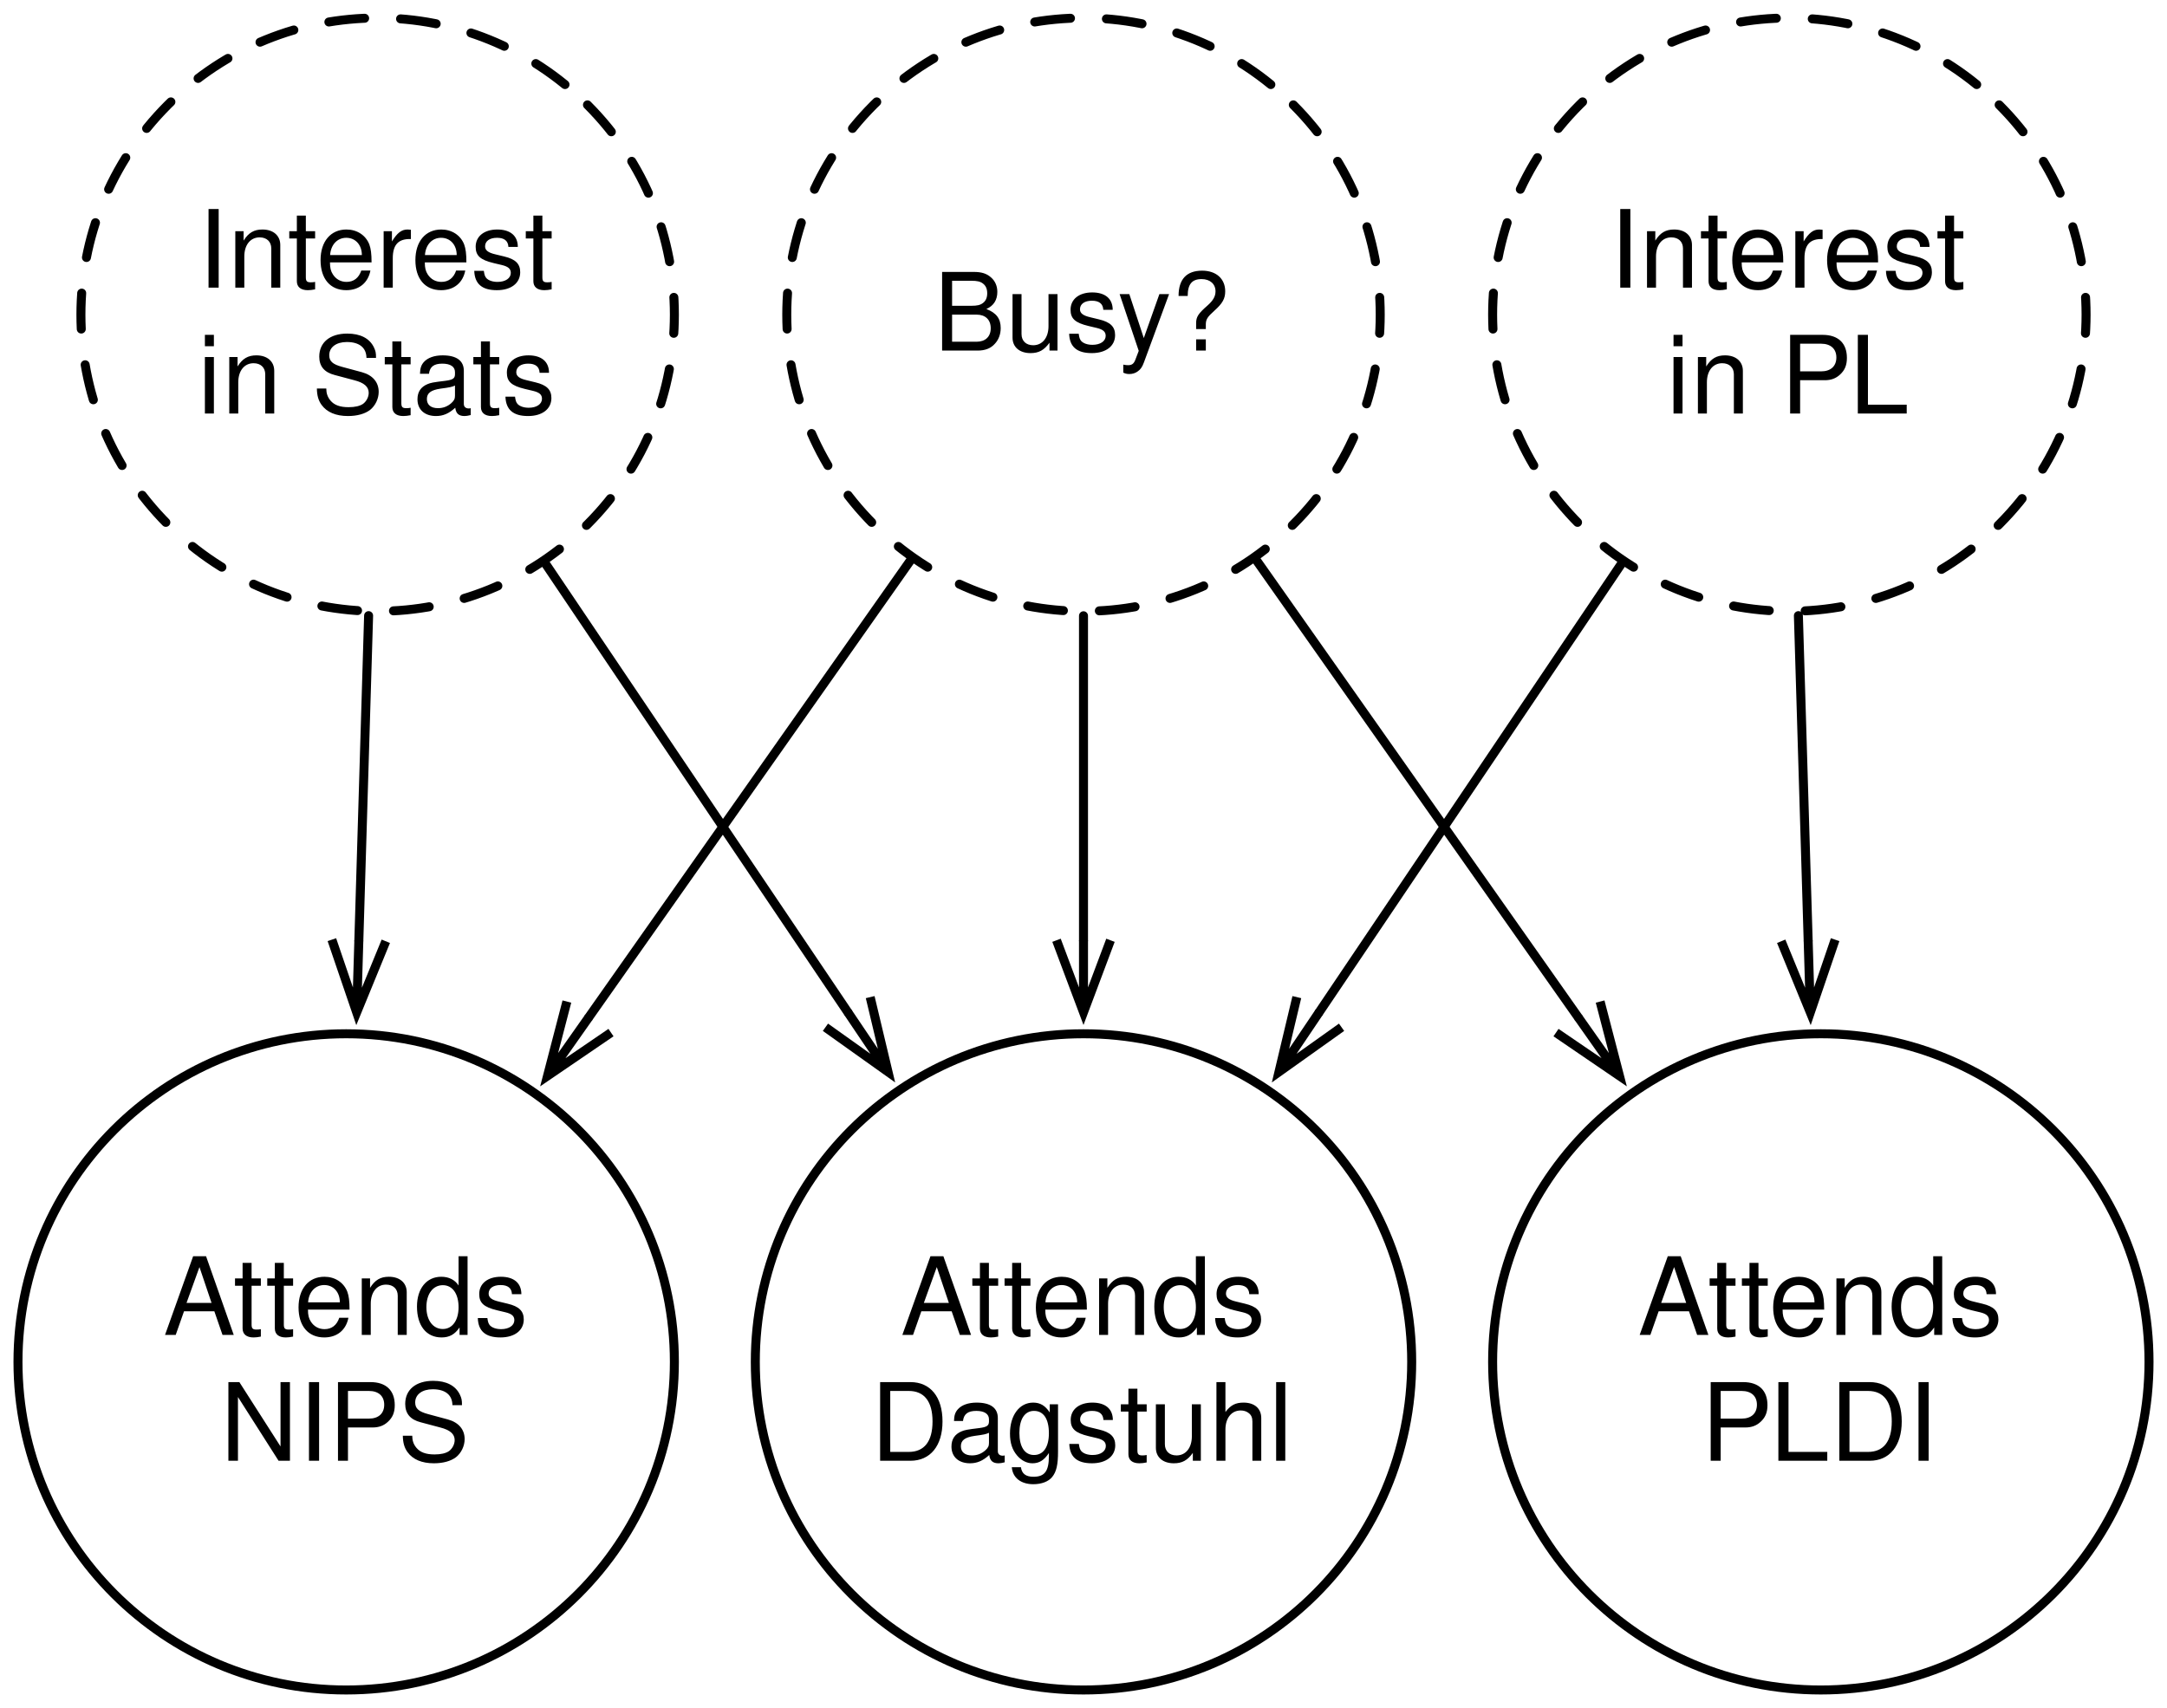
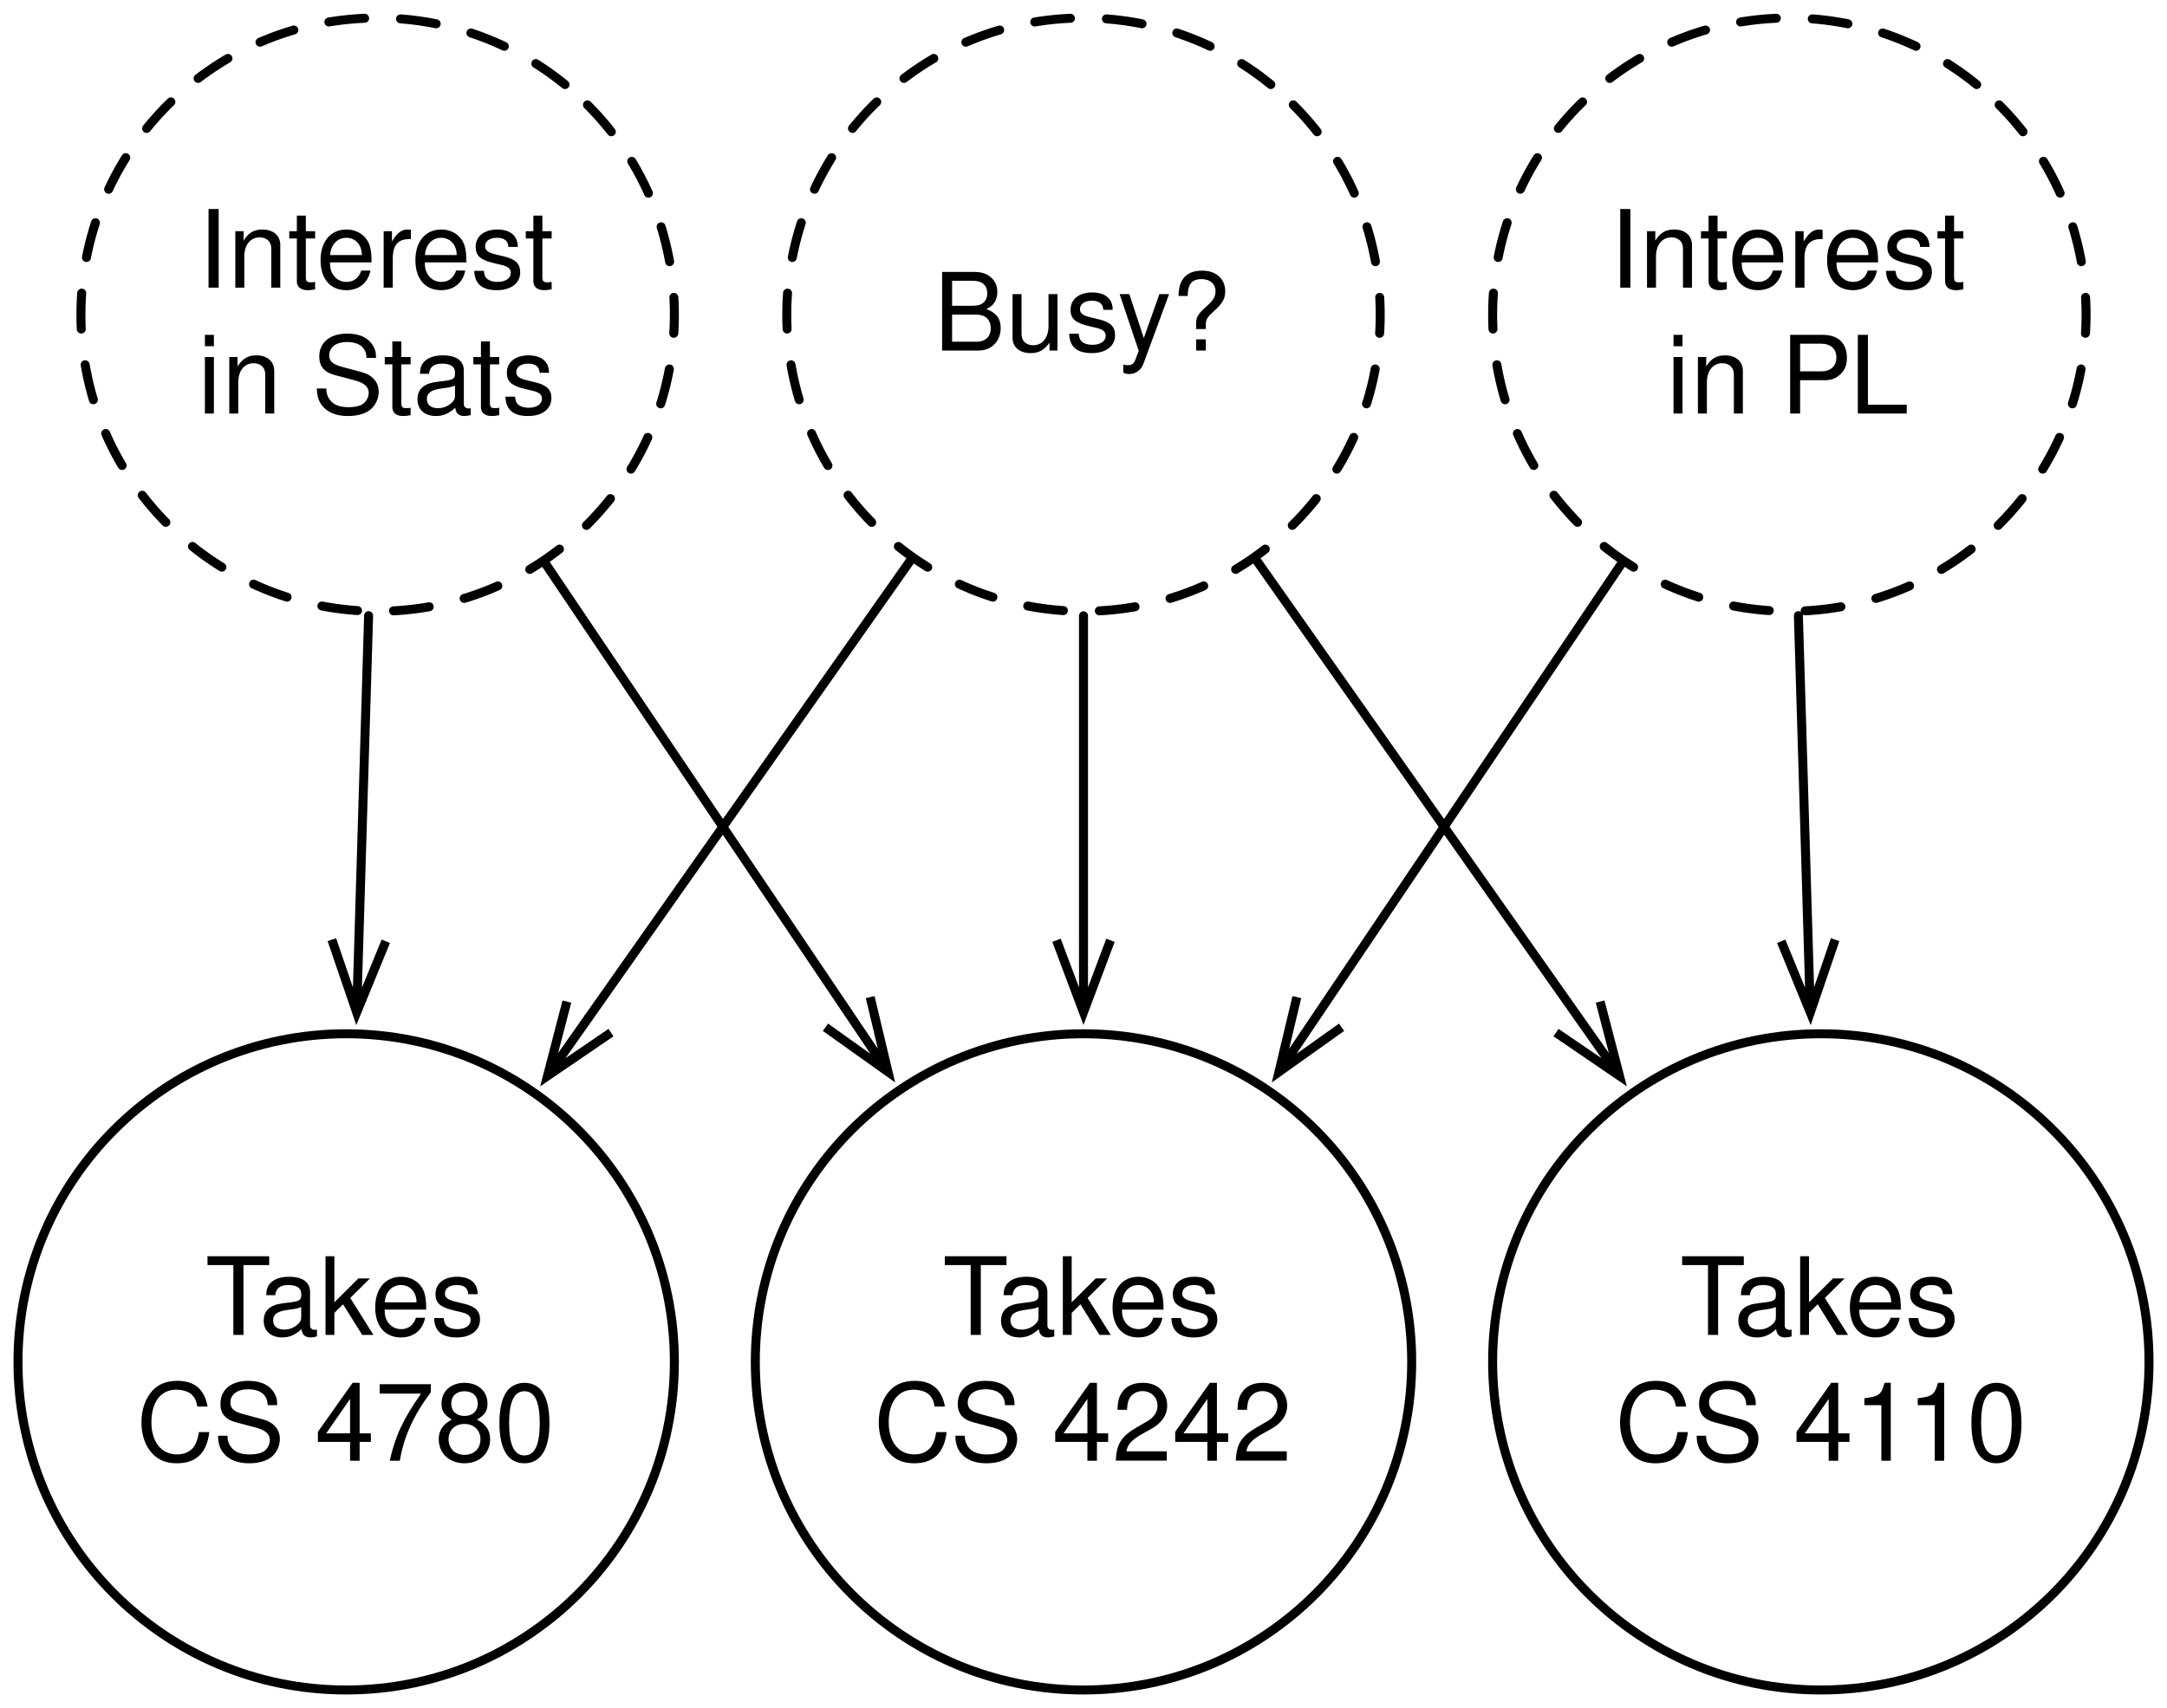
<svg xmlns="http://www.w3.org/2000/svg" version="1.1" viewBox="30 510 241 190" width="241pt" height="190pt">
  <defs>
    <font-face font-family="Helvetica" font-size="12" units-per-em="1000" underline-position="-75.684" underline-thickness="49.316" slope="0" x-height="522.949" cap-height="717.285" ascent="770.02" descent="-229.98" font-weight="500">
      <font-face-src>
        <font-face-name name="Helvetica" />
      </font-face-src>
    </font-face>
    <marker orient="auto" overflow="visible" markerUnits="strokeWidth" id="StickArrow_Marker" viewBox="-1 -4 10 8" markerWidth="10" markerHeight="8" color="black">
      <g>
        <path d="M 8 0 L 0 0 M 0 -3 L 8 0 L 0 3" fill="none" stroke="currentColor" stroke-width="1" />
      </g>
    </marker>
  </defs>
  <g stroke="none" stroke-opacity="1" stroke-dasharray="none" fill="none" fill-opacity="1">
    <rect fill="white" width="576" height="733" />
    <g>
      <circle cx="229" cy="545" r="33" fill="white" />
      <path d="M 252.334 521.665 C 265.222 534.553 265.222 555.447 252.334 568.335 C 239.447 581.222 218.553 581.222 205.666 568.335 C 192.778 555.447 192.778 534.553 205.666 521.665 C 218.553 508.778 239.447 508.778 252.334 521.665" stroke="black" stroke-linecap="round" stroke-linejoin="round" stroke-width="1" stroke-dasharray="4,4" />
      <text transform="translate(207.6 531)" fill="black">
-         <tspan font-family="Helvetica" font-size="12" font-weight="500" fill="black" x="1.39" y="11" textLength="40.02">Interest</tspan>
-         <tspan font-family="Helvetica" font-size="12" font-weight="500" fill="black" x="7.724" y="25" textLength="27.352">in PL</tspan>
+         <tspan font-family="Helvetica" font-size="12" font-weight="500" x="1.39" y="11" textLength="40.02">Interest</tspan>
+         <tspan font-family="Helvetica" font-size="12" font-weight="500" x="7.724" y="25" textLength="27.352">in PL</tspan>
      </text>
      <circle cx="72" cy="545" r="33" fill="white" />
      <path d="M 95.335 521.665 C 108.222 534.553 108.222 555.447 95.335 568.335 C 82.447 581.222 61.553 581.222 48.666 568.335 C 35.778 555.447 35.778 534.553 48.666 521.665 C 61.553 508.778 82.447 508.778 95.335 521.665" stroke="black" stroke-linecap="round" stroke-linejoin="round" stroke-width="1" stroke-dasharray="4,4" />
      <text transform="translate(50.6 531)" fill="black">
        <tspan font-family="Helvetica" font-size="12" font-weight="500" x="1.39" y="11" textLength="40.02">Interest</tspan>
        <tspan font-family="Helvetica" font-size="12" font-weight="500" x="1.39" y="25" textLength="40.02">in Stats</tspan>
      </text>
      <circle cx="150.5" cy="661.5" r="36.5" fill="white" />
      <circle cx="150.5" cy="661.5" r="36.5" stroke="black" stroke-linecap="round" stroke-linejoin="round" stroke-width="1" />
      <text transform="translate(126.3 647.5)" fill="black">
-         <tspan font-family="Helvetica" font-size="12" font-weight="500" x="3.853" y="11" textLength="40.693">Attends</tspan>
-         <tspan font-family="Helvetica" font-size="12" font-weight="500" x=".519" y="25" textLength="47.361">Dagstuhl</tspan>
+         <tspan font-family="Helvetica" font-size="12" font-weight="500" x="8.526" y="11" textLength="7.33">T</tspan>
+         <tspan font-family="Helvetica" font-size="12" font-weight="500" x="14.526" y="11" textLength="25.348">akes</tspan>
+         <tspan font-family="Helvetica" font-size="12" font-weight="500" x=".85" y="25" textLength="46.699">CS 4242</tspan>
      </text>
      <circle cx="232.5" cy="661.5" r="36.5" fill="white" />
      <circle cx="232.5" cy="661.5" r="36.5" stroke="black" stroke-linecap="round" stroke-linejoin="round" stroke-width="1" />
      <text transform="translate(208.3 647.5)" fill="black">
-         <tspan font-family="Helvetica" font-size="12" font-weight="500" x="3.853" y="11" textLength="40.693">Attends</tspan>
-         <tspan font-family="Helvetica" font-size="12" font-weight="500" x="10.861" y="25" textLength="26.678">PLDI</tspan>
+         <tspan font-family="Helvetica" font-size="12" font-weight="500" x="8.526" y="11" textLength="7.33">T</tspan>
+         <tspan font-family="Helvetica" font-size="12" font-weight="500" x="14.526" y="11" textLength="28.682">akes </tspan>
+         <tspan font-family="Helvetica" font-size="12" font-weight="500" x="1.293" y="25" textLength="33.352">CS 41</tspan>
+         <tspan font-family="Helvetica" font-size="12" font-weight="500" x="33.76" y="25" textLength="13.348">10</tspan>
      </text>
      <circle cx="68.5" cy="661.5" r="36.5" fill="white" />
      <circle cx="68.5" cy="661.5" r="36.5" stroke="black" stroke-linecap="round" stroke-linejoin="round" stroke-width="1" />
      <text transform="translate(44.3 647.5)" fill="black">
-         <tspan font-family="Helvetica" font-size="12" font-weight="500" x="3.853" y="11" textLength="40.693">Attends</tspan>
-         <tspan font-family="Helvetica" font-size="12" font-weight="500" x="10.196" y="25" textLength="28.008">NIPS</tspan>
+         <tspan font-family="Helvetica" font-size="12" font-weight="500" x="8.526" y="11" textLength="7.33">T</tspan>
+         <tspan font-family="Helvetica" font-size="12" font-weight="500" x="14.526" y="11" textLength="25.348">akes</tspan>
+         <tspan font-family="Helvetica" font-size="12" font-weight="500" x=".85" y="25" textLength="46.699">CS 4780</tspan>
      </text>
      <circle cx="150.5" cy="545" r="33" fill="white" />
      <path d="M 173.834 521.665 C 186.722 534.553 186.722 555.447 173.834 568.335 C 160.947 581.222 140.053 581.222 127.165 568.335 C 114.278 555.447 114.278 534.553 127.165 521.665 C 140.053 508.778 160.947 508.778 173.834 521.665" stroke="black" stroke-linecap="round" stroke-linejoin="round" stroke-width="1" stroke-dasharray="4,4" />
      <text transform="translate(129.1 538)" fill="black">
        <tspan font-family="Helvetica" font-size="12" font-weight="500" x="4.724" y="11" textLength="33.352">Busy?</tspan>
      </text>
      <line x1="150.5" y1="578.5" x2="150.5" y2="614.6" marker-end="url(#StickArrow_Marker)" stroke="black" stroke-linecap="round" stroke-linejoin="round" stroke-width="1" />
      <line x1="169.785" y1="572.399" x2="205.502" y2="623.143" marker-end="url(#StickArrow_Marker)" stroke="black" stroke-linecap="round" stroke-linejoin="round" stroke-width="1" />
      <line x1="131.215" y1="572.399" x2="95.498" y2="623.143" marker-end="url(#StickArrow_Marker)" stroke="black" stroke-linecap="round" stroke-linejoin="round" stroke-width="1" />
      <line x1="210.277" y1="572.787" x2="176.712" y2="622.6" marker-end="url(#StickArrow_Marker)" stroke="black" stroke-linecap="round" stroke-linejoin="round" stroke-width="1" />
      <line x1="230.006" y1="578.485" x2="231.092" y2="614.621" marker-end="url(#StickArrow_Marker)" stroke="black" stroke-linecap="round" stroke-linejoin="round" stroke-width="1" />
      <line x1="70.994" y1="578.485" x2="69.908" y2="614.621" marker-end="url(#StickArrow_Marker)" stroke="black" stroke-linecap="round" stroke-linejoin="round" stroke-width="1" />
      <line x1="90.723" y1="572.787" x2="124.288" y2="622.6" marker-end="url(#StickArrow_Marker)" stroke="black" stroke-linecap="round" stroke-linejoin="round" stroke-width="1" />
    </g>
  </g>
</svg>
